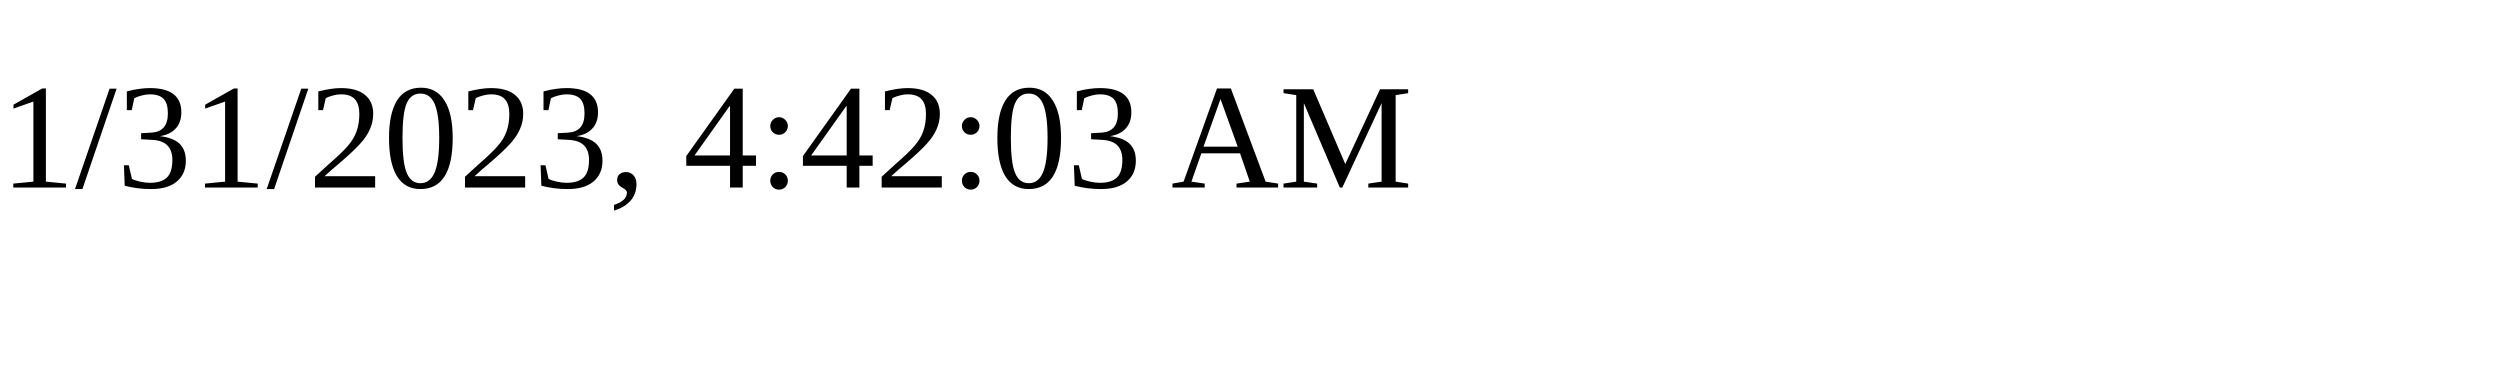
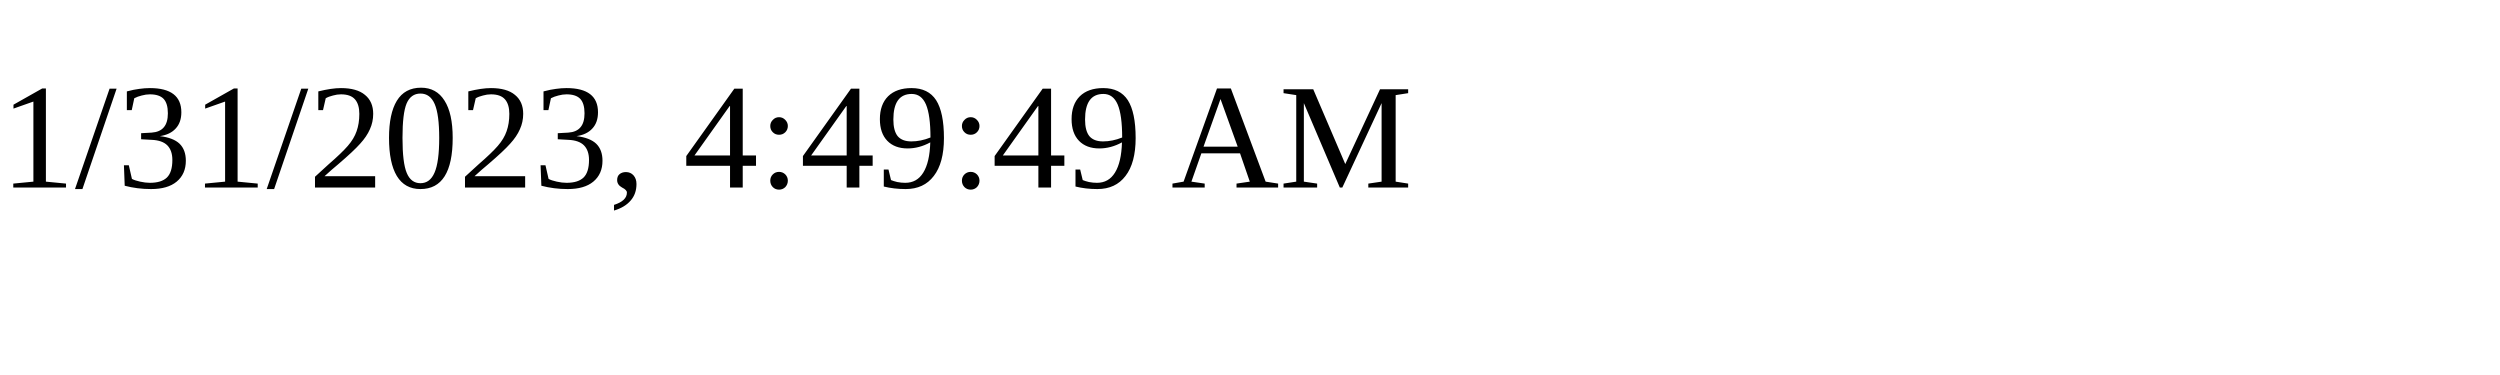
<svg xmlns="http://www.w3.org/2000/svg" height="30" width="200">
-   <text x="0" y="15">1/31/2023, 4:42:03 AM</text>
+   <text x="0" y="15">1/31/2023, 4:49:49 AM</text>
</svg>
